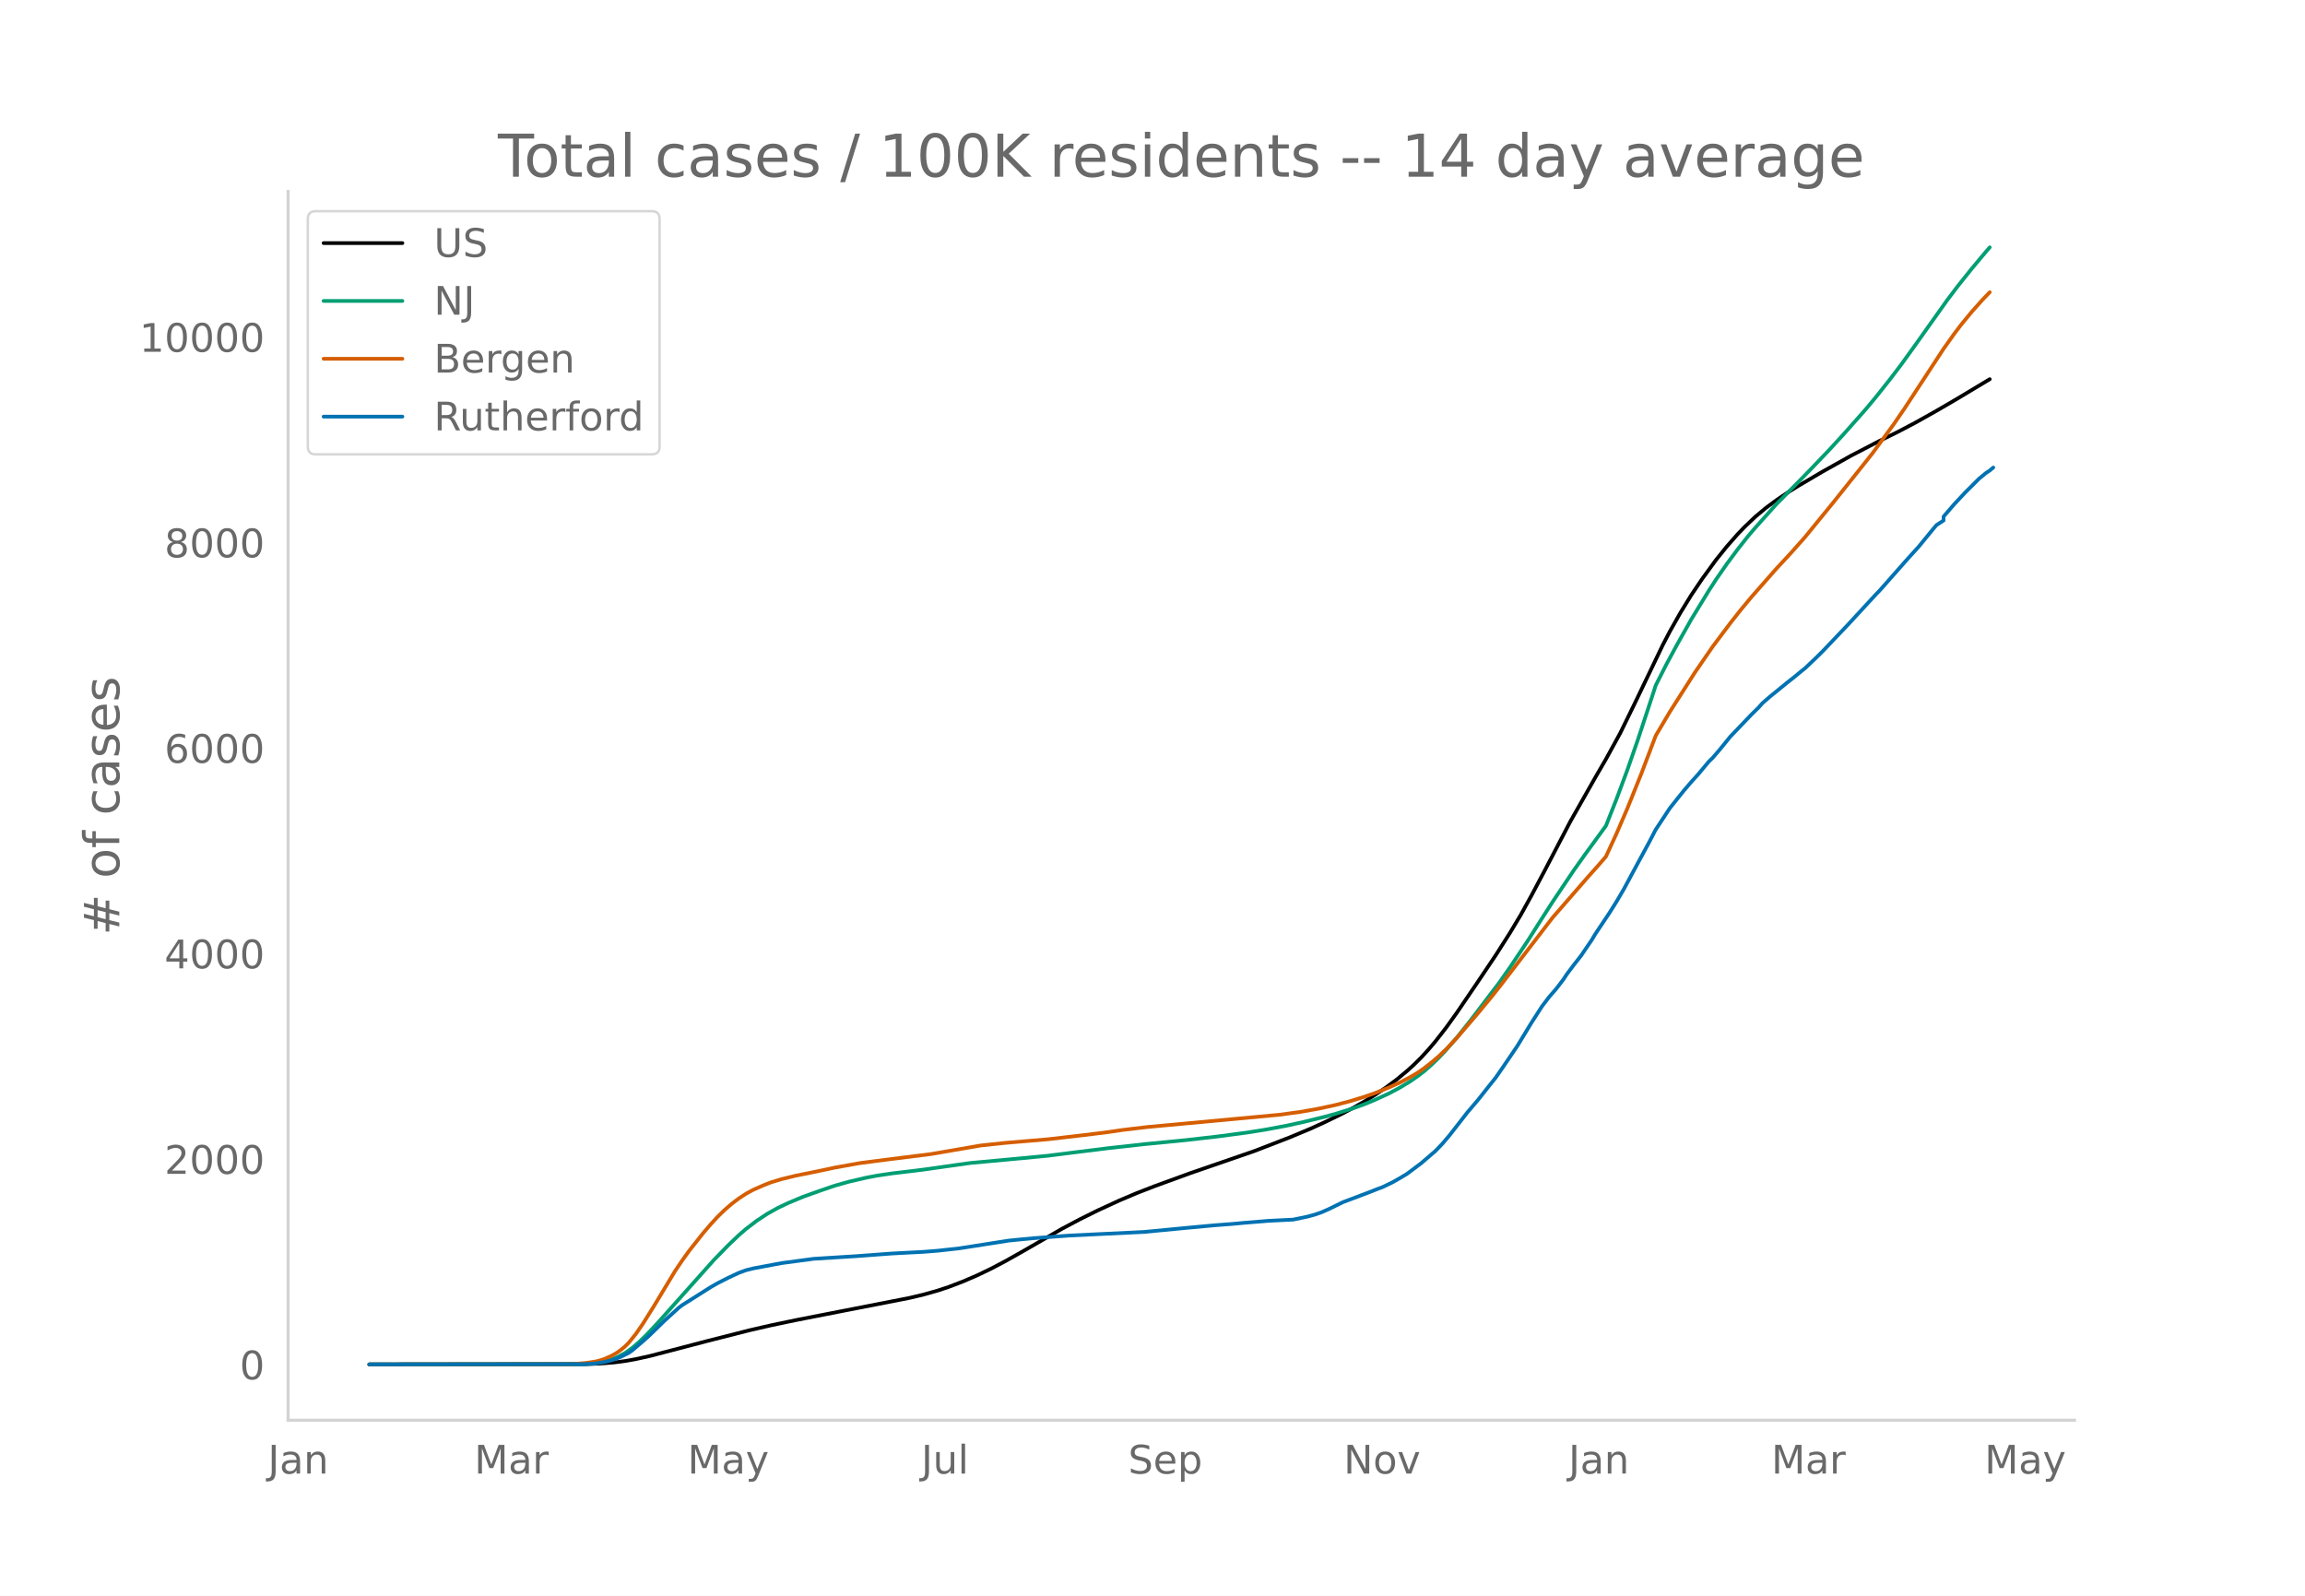
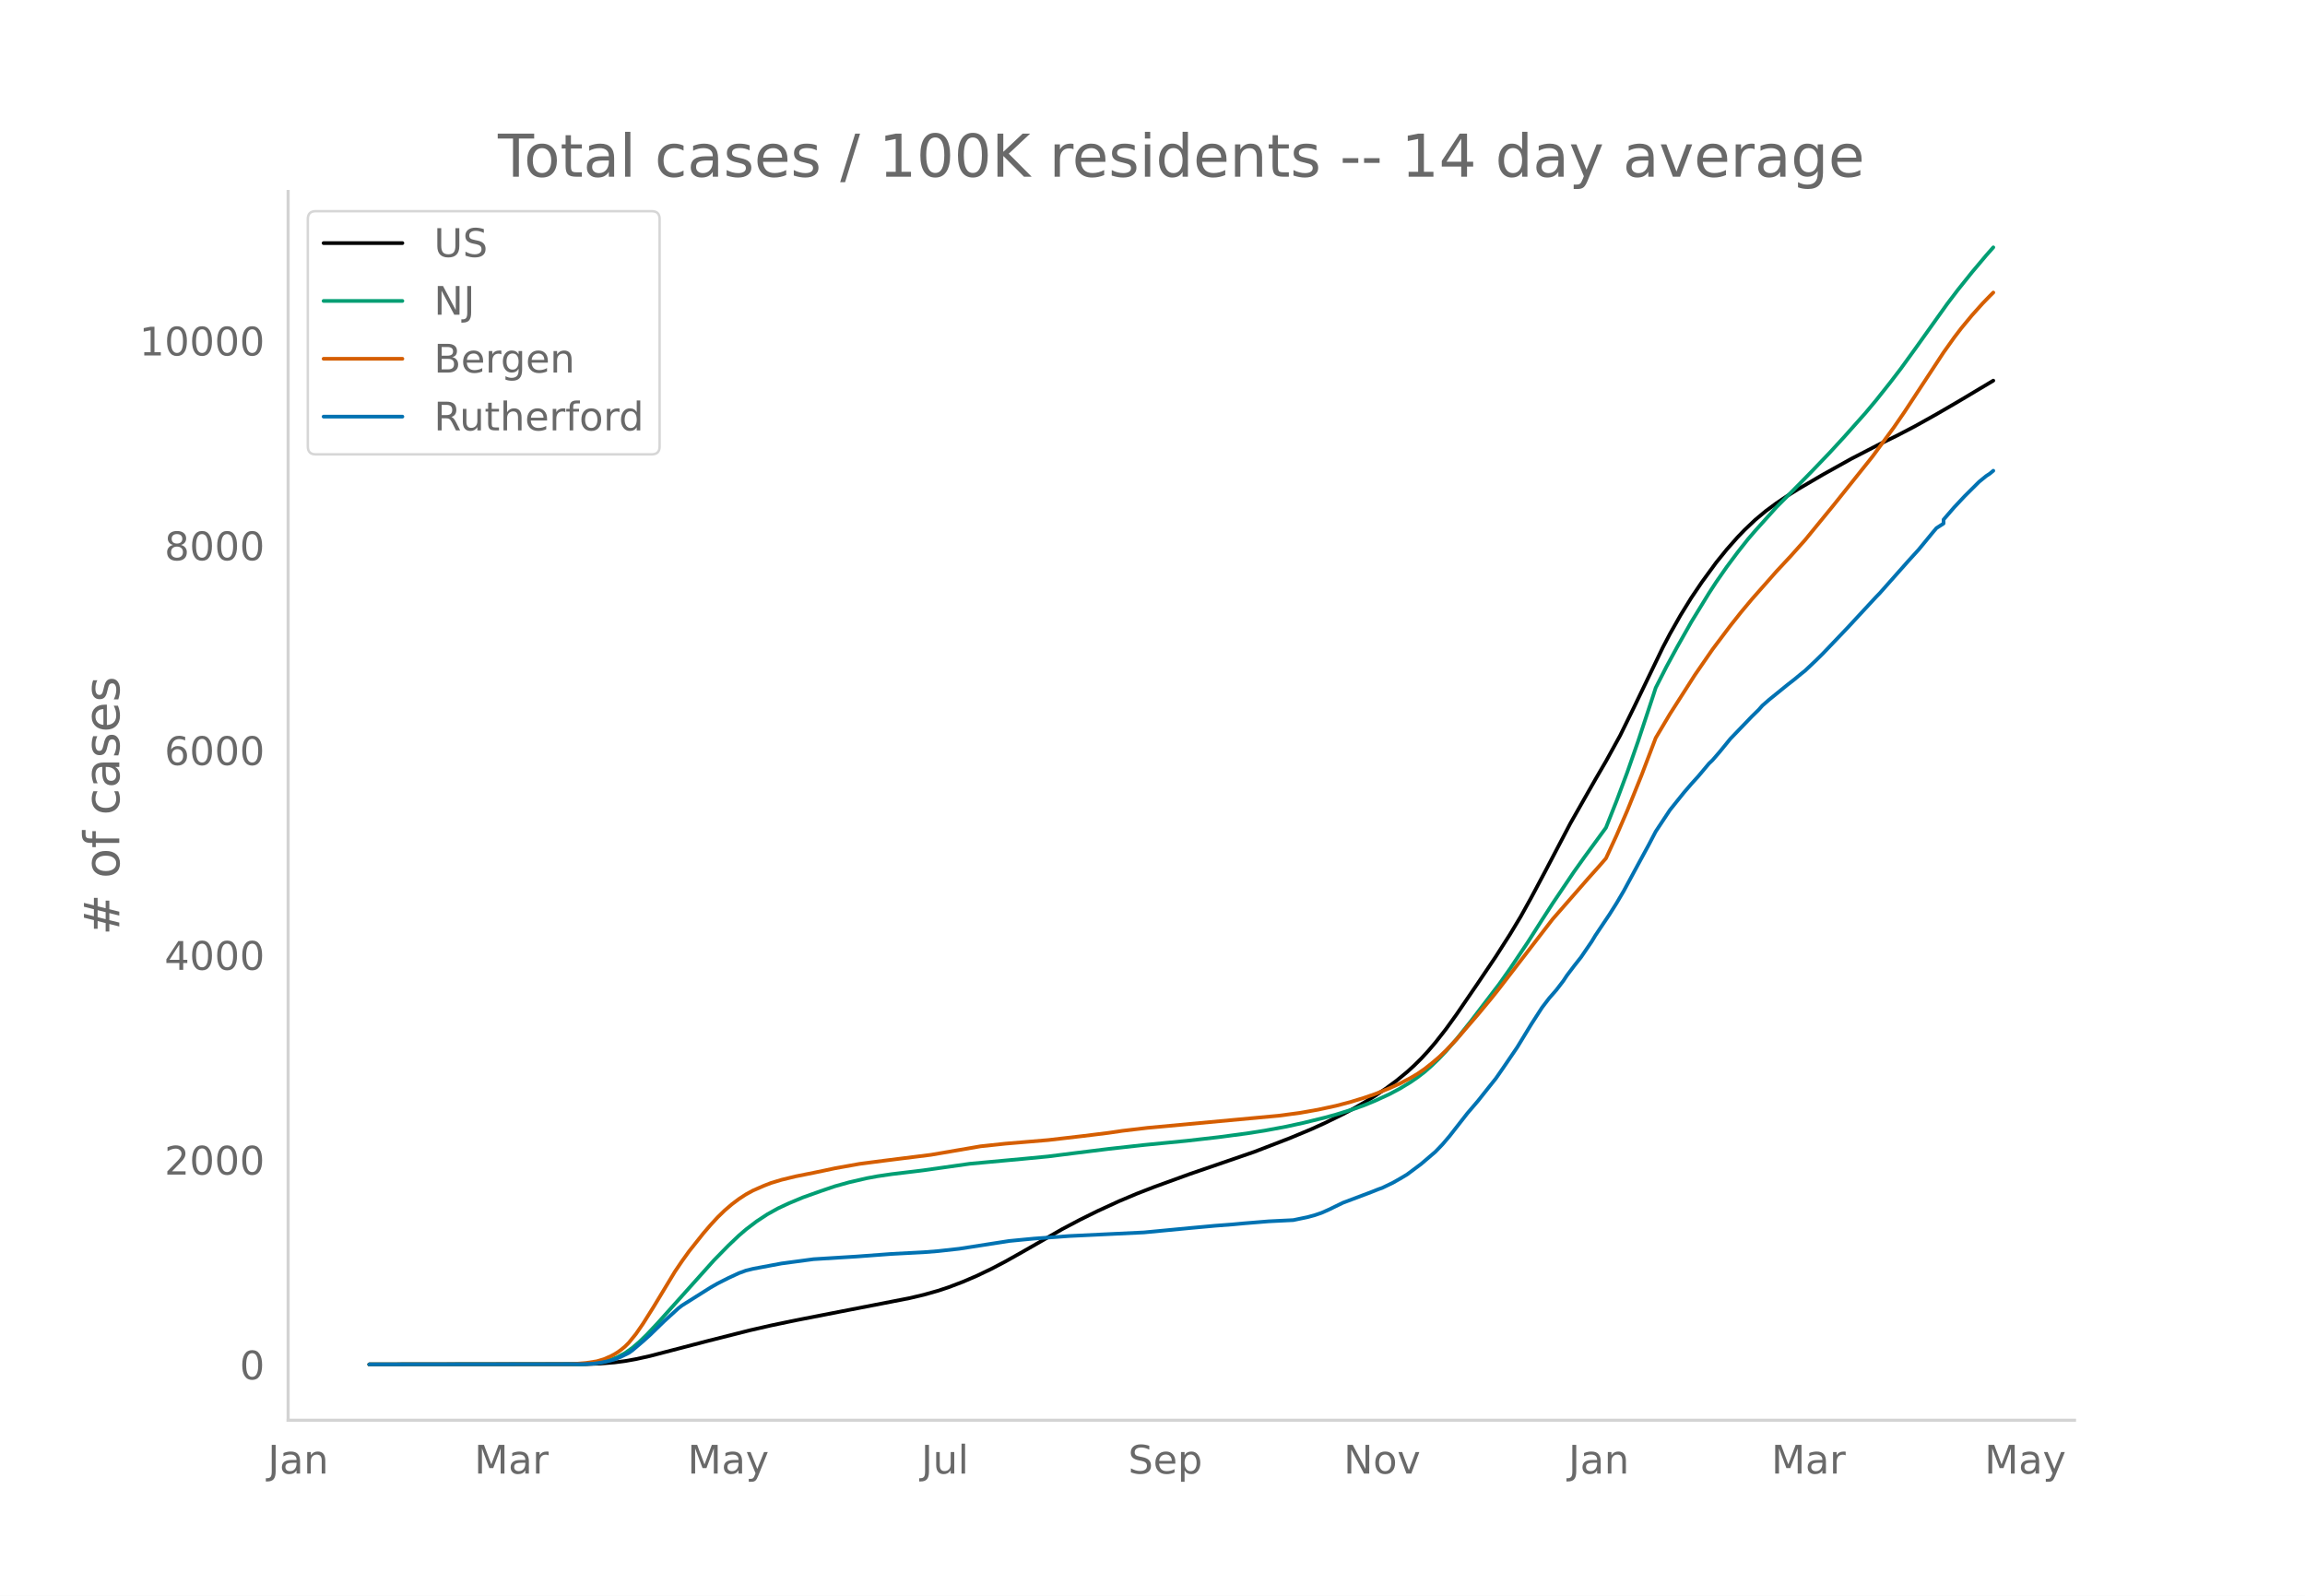
<svg xmlns="http://www.w3.org/2000/svg" xmlns:xlink="http://www.w3.org/1999/xlink" height="864" viewBox="0 0 936 648" width="1248">
  <defs>
    <style>*{stroke-linecap:butt;stroke-linejoin:round}</style>
  </defs>
  <g id="figure_1">
    <path d="M0 648h936V0H0z" style="fill:#fff" id="patch_1" />
    <g id="axes_1">
      <path d="M117 576.72h725.4V77.76H117z" style="fill:none" id="patch_2" />
-       <path clip-path="url(#pa870180172)" d="m149.973 554.04 88.023-.11 5.772-.223 5.772-.473 4.33-.565 4.328-.774 5.772-1.284 8.658-2.259 14.43-3.776 17.317-4.404 8.658-1.99 10.1-2.117 17.317-3.39 28.86-5.63 5.772-1.37 5.772-1.632 4.329-1.436 5.772-2.205 5.772-2.485 5.772-2.773 5.772-3.036 7.215-4.074 15.873-9.127 7.215-3.826 7.215-3.58 8.658-3.988 7.215-3.053 7.215-2.805 14.43-5.263 25.975-8.958 14.43-5.58 8.658-3.623 5.772-2.632 7.215-3.53 4.329-2.304 4.329-2.485 4.329-2.678 4.329-2.914 4.329-3.198 4.329-3.577 2.886-2.627 2.886-2.863 2.886-3.146 2.886-3.39 4.33-5.55 4.328-6.026 8.658-12.721 7.215-10.746 5.772-9.07 4.33-7.214 4.328-7.822 5.772-10.882 10.101-19.337 10.101-17.81 4.33-7.46 5.771-10.52 5.772-11.795 11.545-24.058 2.886-5.529 4.329-7.648 4.329-7.037 4.329-6.434 5.772-7.93 4.329-5.37 4.329-4.922 2.886-3.012 4.329-4.122 4.329-3.615 4.329-3.203 4.329-2.921 4.329-2.72 10.1-5.94 11.545-6.456 11.544-5.995 7.215-3.554 7.215-3.785 8.658-4.857 8.658-5.05 12.987-7.803h0" style="fill:none;stroke:#000;stroke-linecap:round;stroke-width:1.5" id="line2d_1" />
-       <path clip-path="url(#pa870180172)" d="m149.973 554.04 85.137-.094 4.33-.204 2.885-.27 2.886-.524 2.886-.817 2.886-1.17 2.886-1.567 2.886-2.073 2.886-2.478 2.886-2.811 4.33-4.595 23.087-25.857 5.773-5.917 4.329-4.134 2.886-2.49 4.329-3.305 4.329-2.857 4.329-2.418 4.329-2.038 5.772-2.417 7.215-2.58 5.772-1.968 5.772-1.616 7.215-1.673 4.329-.806 5.772-.856 10.1-1.213 2.887-.362 18.759-2.66 21.645-1.998 10.101-.973 10.101-1.279 14.43-1.792 14.43-1.607 17.317-1.694 12.987-1.49 11.544-1.543 7.215-1.139 8.658-1.611 7.215-1.582 8.658-2.135 4.329-1.19 7.215-2.26 4.329-1.567 4.329-1.787 5.772-2.657 4.329-2.31 4.329-2.63 2.886-2 2.886-2.226 2.886-2.568 2.886-2.792 2.886-3.048 4.33-4.997 5.771-7.256 11.544-15.17 4.33-6.175 7.214-10.777 5.772-9.102 4.33-6.73 8.657-12.887 4.33-6.098 8.657-11.882 4.33-10.967 4.328-11.617 4.33-12.453 5.772-17.502 1.443-4.468 4.329-8.526 4.329-8 5.772-10.256 7.215-11.815 2.886-4.444 4.329-6.247 4.329-5.829 4.329-5.502 2.886-3.37 4.329-4.833 4.329-4.834 8.658-8.748 5.772-5.916 7.215-7.56 5.772-6.298 8.658-9.764 4.329-5.188 5.772-7.292 4.33-5.681 5.771-8.006 12.987-18.278 4.33-5.721 5.771-7.224 5.772-6.882 1.443-1.657h0" style="fill:none;stroke:#009e73;stroke-linecap:round;stroke-width:1.5" id="line2d_2" />
-       <path clip-path="url(#pa870180172)" d="m149.973 554.04 80.808-.088 2.886-.136 4.33-.368 4.328-.673 2.886-.858 2.886-1.26 1.443-.775 1.443-.903 1.443-1.074 1.443-1.216 1.443-1.446 2.886-3.558 2.886-4.184 4.33-6.91 8.657-14.365 2.886-4.285 2.886-4.028 5.772-7.282 2.886-3.376 2.886-3.145 2.887-2.813 2.886-2.487 2.886-2.18 2.886-1.898 2.886-1.568 4.329-1.904 2.886-1.133 4.329-1.313 5.772-1.411 7.215-1.448 4.329-.903 4.329-.928 10.1-1.816 10.102-1.315 18.759-2.355 20.202-3.478 10.101-1.08 17.316-1.46 14.43-1.677 10.101-1.257 5.772-.848 10.101-1.198 53.392-4.956 8.658-1.172 7.215-1.285 7.215-1.56 5.772-1.52 5.772-1.777 4.329-1.503 5.772-2.32 4.329-1.959 4.329-2.276 2.886-1.714 2.886-2.003 2.886-2.288 2.886-2.457 2.886-2.768 4.33-4.568 8.657-10.104 5.772-6.992 2.886-3.647 21.645-28.186 14.43-16.58 4.33-4.86 2.885-3.34 4.33-9.41 4.328-10.039 5.773-14.365 5.772-15.247 5.772-9.753 10.1-15.856 7.216-10.507 7.215-9.62 4.329-5.479 4.329-5.207 10.1-11.482 5.773-6.214 5.772-6.496 11.544-14.145 15.873-19.909 8.658-11.85 4.33-6.314 7.214-11.023 8.658-13.234 4.33-6.104 2.885-3.793 4.33-5.253 4.328-4.844 2.886-2.993h0" style="fill:none;stroke:#d55e00;stroke-linecap:round;stroke-width:1.5" id="line2d_3" />
-       <path clip-path="url(#pa870180172)" d="m149.973 554.04 86.58-.098 4.33-.195 2.885-.39 2.886-.57 2.886-.766 2.886-1.221 2.886-1.433 1.443-1.026 4.33-3.697 2.885-2.605 5.772-5.634 5.772-5.276 1.443-1.108 11.544-7.295 2.886-1.66 4.33-2.199 4.329-2.02 2.886-1.058 2.886-.716 11.544-2.166 12.987-1.742 17.316-1.075 14.43-1.075 12.987-.684 5.772-.456 8.658-.96 20.202-3.16 4.33-.423 5.771-.553 14.43-1.059 30.303-1.465 18.76-1.792 10.1-.928 7.216-.553 4.329-.408 10.1-.83 10.102-.505 5.772-1.205 2.886-.781 2.886-.994 2.886-1.286 5.772-2.817 11.544-4.364 2.886-1.157 1.443-.504 4.329-2.085 2.886-1.644 2.886-1.726 5.772-4.332 5.772-4.95 2.886-3.013 2.886-3.403 7.215-9.266 4.33-5.08 4.328-5.471 2.886-3.615 2.886-4.17 5.772-8.5 5.772-9.493 4.33-6.741 2.885-3.794 2.886-3.322 2.886-3.762 1.443-2.198 2.886-3.827 2.886-3.68 4.33-6.367 1.442-2.41 5.772-8.63 2.886-4.609 2.886-4.917 5.772-10.715 4.33-7.995 2.886-5.537 5.772-8.76 2.886-3.616 2.886-3.598 2.886-3.371 2.886-3.192 4.329-5.178 1.443-1.384 2.886-3.355 4.329-5.324 8.658-9.038 2.886-2.833 1.443-1.645 2.886-2.524 7.215-5.878 2.886-2.264 2.886-2.394 1.443-1.14 4.329-4.103 2.886-2.85 10.101-10.617 4.329-4.69 7.215-7.816 1.443-1.482 11.544-13.06 4.33-4.77 5.771-7.051 1.443-1.71 2.886-1.873v-1.595l4.33-5.016 4.328-4.624 5.772-5.765 2.886-2.361 1.443-.945 1.443-1.205h0" style="fill:none;stroke:#0072b2;stroke-linecap:round;stroke-width:1.5" id="line2d_4" />
+       <path clip-path="url(#p88bca461f2)" d="m149.973 554.04 88.023-.109 5.772-.223 5.772-.47 4.33-.564 4.328-.771 5.772-1.28 8.658-2.25 14.43-3.764 17.317-4.388 8.658-1.982 10.1-2.11 17.317-3.378 28.86-5.61 5.772-1.364 5.772-1.627 4.329-1.431 5.772-2.197 5.772-2.476 5.772-2.764 5.772-3.025 7.215-4.06 15.873-9.094 7.215-3.812 7.215-3.567 8.658-3.975 7.215-3.041 7.215-2.796 14.43-5.243 25.975-8.927 14.43-5.56 8.658-3.61 5.772-2.622 7.215-3.518 4.329-2.296 4.329-2.476 4.329-2.669 4.329-2.903 4.329-3.187 4.329-3.564 2.886-2.618 2.886-2.853 2.886-3.134 2.886-3.379 4.33-5.53 4.328-6.004 8.658-12.676 7.215-10.707 5.772-9.038 4.33-7.189 4.328-7.793 5.772-10.845 10.101-19.267 10.101-17.747 4.33-7.433 5.771-10.484 5.772-11.752 11.545-23.973 2.886-5.508 4.329-7.622 4.329-7.011 4.329-6.411 5.772-7.902 4.329-5.352 4.329-4.904 2.886-3.001 4.329-4.108 4.329-3.602 4.329-3.191 4.329-2.911 4.329-2.71 10.1-5.919 11.545-6.433 11.544-5.973 7.215-3.542 7.215-3.771 8.658-4.84 8.658-5.033 14.43-8.612h0" style="fill:none;stroke:#000;stroke-linecap:round;stroke-width:1.5" id="line2d_1" />
+       <path clip-path="url(#p88bca461f2)" d="m149.973 554.04 85.137-.094 4.33-.203 2.885-.269 2.886-.522 2.886-.814 2.886-1.167 2.886-1.56 2.886-2.066 2.886-2.47 2.886-2.8 4.33-4.58 23.087-25.764 5.773-5.895 4.329-4.12 2.886-2.482 4.329-3.292 4.329-2.847 4.329-2.41 4.329-2.03 5.772-2.409 7.215-2.57 5.772-1.962 5.772-1.61 7.215-1.667 4.329-.803 5.772-.853 10.1-1.209 2.887-.36 18.759-2.65 21.645-1.992 10.101-.97 10.101-1.274 14.43-1.785 14.43-1.602 17.317-1.688 12.987-1.485 11.544-1.537 7.215-1.135 8.658-1.606 7.215-1.576 8.658-2.127 4.329-1.186 7.215-2.252 4.329-1.56 4.329-1.781 5.772-2.649 4.329-2.302 4.329-2.62 2.886-1.994 2.886-2.217 2.886-2.558 2.886-2.782 2.886-3.038 4.33-4.979 5.771-7.23 11.544-15.116 4.33-6.153 7.214-10.74 5.772-9.069 4.33-6.705 8.657-12.841 4.33-6.077 8.657-11.84 4.33-10.927 4.328-11.577 4.33-12.408 5.772-17.44 1.443-4.452 4.329-8.495 4.329-7.972 5.772-10.22 7.215-11.772 2.886-4.43 4.329-6.223 4.329-5.808 4.329-5.483 2.886-3.358 4.329-4.816 4.329-4.817 8.658-8.717 5.772-5.894 7.215-7.534 5.772-6.275 8.658-9.73 4.329-5.169 5.772-7.266 4.33-5.661 5.771-7.977 12.987-18.214 4.33-5.7 5.771-7.198 5.772-6.858 2.886-3.265h0" style="fill:none;stroke:#009e73;stroke-linecap:round;stroke-width:1.5" id="line2d_2" />
+       <path clip-path="url(#p88bca461f2)" d="m149.973 554.04 80.808-.087 2.886-.136 4.33-.367 4.328-.67 2.886-.855 2.886-1.257 1.443-.77 1.443-.9 1.443-1.072 1.443-1.21 1.443-1.442 2.886-3.545 2.886-4.169 4.33-6.886 8.657-14.314 2.886-4.269 2.886-4.014 5.772-7.256 2.886-3.364 2.886-3.133 2.887-2.804 2.886-2.478 2.886-2.171 2.886-1.892 2.886-1.563 4.329-1.897 2.886-1.129 4.329-1.308 5.772-1.406 7.215-1.443 4.329-.9 4.329-.925 10.1-1.81 10.102-1.31 18.759-2.346 20.202-3.465 10.101-1.077 17.316-1.455 14.43-1.671 10.101-1.252 5.772-.845 10.101-1.194 53.392-4.938 8.658-1.168 7.215-1.281 7.215-1.554 5.772-1.515 5.772-1.77 4.329-1.498 5.772-2.312 4.329-1.952 4.329-2.268 2.886-1.707 2.886-1.996 2.886-2.28 2.886-2.449 2.886-2.758 4.33-4.552 8.657-10.067 5.772-6.967 2.886-3.634 21.645-28.086 14.43-16.521 4.33-4.843 2.885-3.329 4.33-9.375 4.328-10.004 5.773-14.313 5.772-15.193 5.772-9.72 10.1-15.799 7.216-10.469 7.215-9.586 4.329-5.46 4.329-5.188 10.1-11.441 5.773-6.191 5.772-6.473 11.544-14.095 15.873-19.838 8.658-11.808 4.33-6.292 7.214-10.984 8.658-13.187 4.33-6.082 2.885-3.78 4.33-5.234 4.328-4.827 2.886-2.982 1.443-1.426h0" style="fill:none;stroke:#d55e00;stroke-linecap:round;stroke-width:1.5" id="line2d_3" />
+       <path clip-path="url(#p88bca461f2)" d="m149.973 554.04 86.58-.097 4.33-.195 2.885-.39 2.886-.567 2.886-.763 2.886-1.217 2.886-1.428 1.443-1.022 4.33-3.683 2.885-2.596 5.772-5.615 5.772-5.257 1.443-1.103 11.544-7.27 2.886-1.654 4.33-2.19 4.329-2.013 2.886-1.055 2.886-.714 11.544-2.158 12.987-1.736 17.316-1.07 14.43-1.072 12.987-.681 5.772-.454 8.658-.958 20.202-3.148 4.33-.421 5.771-.552 14.43-1.055 30.303-1.46 18.76-1.785 10.1-.925 7.216-.551 4.329-.406 10.1-.828 10.102-.503 5.772-1.2 2.886-.78 2.886-.989 2.886-1.282 5.772-2.807 11.544-4.348 2.886-1.152 1.443-.503 4.329-2.077 2.886-1.64 2.886-1.72 5.772-4.315 5.772-4.933 2.886-3.002 2.886-3.39 7.215-9.233 4.33-5.063 4.328-5.452 2.886-3.602 2.886-4.154 5.772-8.47 5.772-9.46 4.33-6.717 2.885-3.78 2.886-3.31 2.886-3.749 1.443-2.19 2.886-3.813 2.886-3.667 4.33-6.345 1.442-2.401 5.772-8.6 2.886-4.592 2.886-4.9 5.772-10.677 4.33-7.967 2.886-5.516 5.772-8.73L681 325.32l2.886-3.586 2.886-3.359 2.886-3.18 4.329-5.16 1.443-1.379 2.886-3.342 4.329-5.306 8.658-9.006 2.886-2.823 1.443-1.639 2.886-2.515 7.215-5.857 2.886-2.256 2.886-2.385 1.443-1.136 4.329-4.089 2.886-2.84 10.101-10.579 4.329-4.673 7.215-7.788 1.443-1.477 11.544-13.013 4.33-4.754 5.771-7.026 1.443-1.703 2.886-1.866v-1.59l4.33-4.998 4.328-4.608 5.772-5.744 2.886-2.353 1.443-.941 1.443-1.2h0" style="fill:none;stroke:#0072b2;stroke-linecap:round;stroke-width:1.5" id="line2d_4" />
      <path d="M117 576.72V77.76" style="fill:none;stroke:#d3d3d3;stroke-linecap:square;stroke-linejoin:miter;stroke-width:1.25" id="patch_3" />
      <path d="M117 576.72h725.4" style="fill:none;stroke:#d3d3d3;stroke-linecap:square;stroke-linejoin:miter;stroke-width:1.25" id="patch_4" />
      <g id="matplotlib.axis_1">
        <g id="xtick_1">
          <g style="fill:#696969" transform="matrix(.16 0 0 -.16 108.78 598.378)" id="text_1">
            <defs>
              <path d="M9.813 72.906h9.859V5.078q0-13.187-5-19.14-5-5.954-16.094-5.954h-3.75v8.297h3.078q6.531 0 9.219 3.672Q9.813-4.39 9.813 5.078z" id="DejaVuSans-74" />
              <path d="M34.281 27.484q-10.89 0-15.093-2.484-4.204-2.484-4.204-8.5 0-4.781 3.157-7.594 3.156-2.797 8.562-2.797 7.485 0 12 5.297 4.516 5.297 4.516 14.078v2zm17.922 3.72V0H43.22v8.297Q40.14 3.328 35.547.953q-4.594-2.375-11.234-2.375-8.391 0-13.36 4.719Q6 8.016 6 15.922q0 9.219 6.172 13.906 6.187 4.688 18.437 4.688h12.61v.89q0 6.203-4.078 9.594-4.078 3.39-11.453 3.39-4.688 0-9.141-1.124-4.438-1.125-8.531-3.375v8.312q4.921 1.906 9.562 2.844 4.64.953 9.031.953 11.875 0 17.735-6.156 5.86-6.14 5.86-18.64z" id="DejaVuSans-97" />
              <path d="M54.89 33.016V0h-8.984v32.719q0 7.765-3.031 11.61-3.031 3.858-9.078 3.858-7.281 0-11.484-4.64-4.204-4.625-4.204-12.64V0H9.08v54.688h9.03v-8.5q3.235 4.937 7.594 7.374Q30.078 56 35.797 56q9.422 0 14.25-5.828 4.844-5.828 4.844-17.156z" id="DejaVuSans-110" />
            </defs>
            <use xlink:href="#DejaVuSans-74" />
            <use x="29.492" xlink:href="#DejaVuSans-97" />
            <use x="90.771" xlink:href="#DejaVuSans-110" />
          </g>
        </g>
        <g id="xtick_2">
          <g style="fill:#696969" transform="matrix(.16 0 0 -.16 192.6 598.378)" id="text_2">
            <defs>
              <path d="M9.813 72.906h14.703l18.593-49.61 18.703 49.61h14.704V0H66.89v64.016l-18.797-50h-9.907l-18.796 50V0H9.813z" id="DejaVuSans-77" />
              <path d="M41.11 46.297q-1.516.875-3.297 1.281Q36.03 48 33.89 48q-7.625 0-11.703-4.953-4.079-4.953-4.079-14.234V0H9.08v54.688h9.03v-8.5q2.844 4.984 7.375 7.39Q30.031 56 36.531 56q.922 0 2.047-.125 1.125-.11 2.484-.36z" id="DejaVuSans-114" />
            </defs>
            <use xlink:href="#DejaVuSans-77" />
            <use x="86.279" xlink:href="#DejaVuSans-97" />
            <use x="147.559" xlink:href="#DejaVuSans-114" />
          </g>
        </g>
        <g id="xtick_3">
          <g style="fill:#696969" transform="matrix(.16 0 0 -.16 279.177 598.378)" id="text_3">
            <defs>
              <path d="M32.172-5.078q-3.797-9.766-7.422-12.735-3.61-2.984-9.656-2.984H7.906v7.516h5.282q3.703 0 5.75 1.765Q21-9.766 23.483-3.219l1.61 4.094-22.11 53.813H12.5l17.094-42.766 17.093 42.766h9.516z" id="DejaVuSans-121" />
            </defs>
            <use xlink:href="#DejaVuSans-77" />
            <use x="86.279" xlink:href="#DejaVuSans-97" />
            <use x="147.559" xlink:href="#DejaVuSans-121" />
          </g>
        </g>
        <g id="xtick_4">
          <g style="fill:#696969" transform="matrix(.16 0 0 -.16 374.087 598.378)" id="text_4">
            <defs>
              <path d="M8.5 21.578v33.11h8.984V21.922q0-7.766 3.016-11.656 3.031-3.875 9.094-3.875 7.265 0 11.484 4.64 4.234 4.64 4.234 12.656v31h8.985V0h-8.984v8.406Q42.047 3.422 37.718 1q-4.313-2.422-10.032-2.422-9.421 0-14.312 5.86Q8.5 10.296 8.5 21.578zM31.11 56z" id="DejaVuSans-117" />
              <path d="M9.422 75.984h8.984V0H9.422z" id="DejaVuSans-108" />
            </defs>
            <use xlink:href="#DejaVuSans-74" />
            <use x="29.492" xlink:href="#DejaVuSans-117" />
            <use x="92.871" xlink:href="#DejaVuSans-108" />
          </g>
        </g>
        <g id="xtick_5">
          <g style="fill:#696969" transform="matrix(.16 0 0 -.16 458.126 598.378)" id="text_5">
            <defs>
              <path d="M53.516 70.516V60.89q-5.61 2.687-10.594 4-4.984 1.328-9.625 1.328-8.047 0-12.422-3.125t-4.375-8.89q0-4.845 2.906-7.313 2.907-2.453 11.016-3.97l5.953-1.218q11.031-2.11 16.281-7.406 5.25-5.297 5.25-14.172 0-10.61-7.11-16.078-7.093-5.469-20.812-5.469-5.172 0-11.015 1.172Q13.14.922 6.89 3.219v10.156q6-3.36 11.765-5.078 5.766-1.703 11.328-1.703 8.438 0 13.032 3.312 4.593 3.328 4.593 9.485 0 5.359-3.297 8.39-3.296 3.032-10.812 4.547L27.484 33.5q-11.03 2.188-15.968 6.875-4.922 4.688-4.922 13.047 0 9.672 6.812 15.234 6.813 5.563 18.766 5.563 5.14 0 10.453-.938 5.328-.922 10.89-2.765z" id="DejaVuSans-83" />
              <path d="M56.203 29.594v-4.39H14.891q.593-9.282 5.593-14.142 5-4.859 13.938-4.859 5.172 0 10.031 1.266 4.86 1.265 9.656 3.812v-8.5Q49.266.734 44.187-.344 39.11-1.422 33.892-1.422q-13.094 0-20.735 7.61-7.64 7.625-7.64 20.625 0 13.421 7.25 21.296Q20.016 56 32.328 56q11.031 0 17.453-7.11 6.422-7.093 6.422-19.296zm-8.984 2.64q-.094 7.36-4.125 11.75-4.032 4.407-10.672 4.407-7.516 0-12.031-4.25-4.516-4.25-5.203-11.97z" id="DejaVuSans-101" />
              <path d="M18.11 8.203v-29H9.077v75.484h9.031v-8.296q2.844 4.875 7.157 7.234Q29.594 56 35.594 56q9.968 0 16.187-7.906 6.235-7.907 6.235-20.797T51.78 6.484q-6.218-7.906-16.187-7.906-6 0-10.328 2.375-4.313 2.375-7.157 7.25zm30.578 19.094q0 9.906-4.079 15.547-4.078 5.64-11.203 5.64-7.14 0-11.218-5.64-4.079-5.64-4.079-15.547 0-9.906 4.078-15.547 4.079-5.64 11.22-5.64 7.124 0 11.202 5.64t4.078 15.547z" id="DejaVuSans-112" />
            </defs>
            <use xlink:href="#DejaVuSans-83" />
            <use x="63.477" xlink:href="#DejaVuSans-101" />
            <use x="125" xlink:href="#DejaVuSans-112" />
          </g>
        </g>
        <g id="xtick_6">
          <g style="fill:#696969" transform="matrix(.16 0 0 -.16 545.615 598.378)" id="text_6">
            <defs>
              <path d="M9.813 72.906h13.28l32.329-60.984v60.984h9.562V0h-13.28L19.39 60.984V0H9.813z" id="DejaVuSans-78" />
              <path d="M30.61 48.39q-7.22 0-11.422-5.64-4.204-5.64-4.204-15.453 0-9.813 4.172-15.453 4.188-5.64 11.453-5.64 7.188 0 11.375 5.655 4.203 5.672 4.203 15.438 0 9.719-4.203 15.406-4.187 5.688-11.375 5.688zm0 7.61q11.718 0 18.406-7.625 6.703-7.61 6.703-21.078 0-13.422-6.703-21.078-6.688-7.64-18.407-7.64-11.765 0-18.437 7.64-6.656 7.656-6.656 21.078 0 13.469 6.656 21.078Q18.844 56 30.609 56z" id="DejaVuSans-111" />
              <path d="M2.984 54.688H12.5L29.594 8.797l17.093 45.89h9.516L35.687 0H23.485z" id="DejaVuSans-118" />
            </defs>
            <use xlink:href="#DejaVuSans-78" />
            <use x="74.805" xlink:href="#DejaVuSans-111" />
            <use x="135.986" xlink:href="#DejaVuSans-118" />
          </g>
        </g>
        <g id="xtick_7">
          <g style="fill:#696969" transform="matrix(.16 0 0 -.16 636.92 598.378)" id="text_7">
            <use xlink:href="#DejaVuSans-74" />
            <use x="29.492" xlink:href="#DejaVuSans-97" />
            <use x="90.771" xlink:href="#DejaVuSans-110" />
          </g>
        </g>
        <g id="xtick_8">
          <g style="fill:#696969" transform="matrix(.16 0 0 -.16 719.297 598.378)" id="text_8">
            <use xlink:href="#DejaVuSans-77" />
            <use x="86.279" xlink:href="#DejaVuSans-97" />
            <use x="147.559" xlink:href="#DejaVuSans-114" />
          </g>
        </g>
        <g id="xtick_9">
          <g style="fill:#696969" transform="matrix(.16 0 0 -.16 805.874 598.378)" id="text_9">
            <use xlink:href="#DejaVuSans-77" />
            <use x="86.279" xlink:href="#DejaVuSans-97" />
            <use x="147.559" xlink:href="#DejaVuSans-121" />
          </g>
        </g>
      </g>
      <g id="matplotlib.axis_2">
        <g id="ytick_1">
          <g style="fill:#696969" transform="matrix(.16 0 0 -.16 97.32 560.119)" id="text_10">
            <defs>
              <path d="M31.781 66.406q-7.61 0-11.453-7.5Q16.5 51.422 16.5 36.375q0-14.984 3.828-22.484 3.844-7.5 11.453-7.5 7.672 0 11.5 7.5 3.844 7.5 3.844 22.484 0 15.047-3.844 22.531-3.828 7.5-11.5 7.5zm0 7.813q12.266 0 18.735-9.703 6.468-9.688 6.468-28.141 0-18.406-6.468-28.11-6.47-9.687-18.735-9.687-12.25 0-18.718 9.688-6.47 9.703-6.47 28.109 0 18.453 6.47 28.14Q19.53 74.22 31.78 74.22z" id="DejaVuSans-48" />
            </defs>
            <use xlink:href="#DejaVuSans-48" />
          </g>
        </g>
        <g id="ytick_2">
-           <g style="fill:#696969" transform="matrix(.16 0 0 -.16 66.78 476.667)" id="text_11">
+           <g style="fill:#696969" transform="matrix(.16 0 0 -.16 66.78 476.964)" id="text_11">
            <defs>
              <path d="M19.188 8.297h34.421V0H7.33v8.297q5.609 5.812 15.296 15.594 9.703 9.797 12.188 12.64 4.734 5.313 6.609 9 1.89 3.688 1.89 7.25 0 5.813-4.078 9.469-4.078 3.672-10.625 3.672-4.64 0-9.797-1.61-5.14-1.609-11-4.89v9.969Q13.767 71.78 18.938 73q5.188 1.219 9.485 1.219 11.328 0 18.062-5.672 6.735-5.656 6.735-15.125 0-4.5-1.688-8.531-1.672-4.016-6.125-9.485-1.218-1.422-7.765-8.187-6.532-6.766-18.453-18.922z" id="DejaVuSans-50" />
            </defs>
            <use xlink:href="#DejaVuSans-50" />
            <use x="63.623" xlink:href="#DejaVuSans-48" />
            <use x="127.246" xlink:href="#DejaVuSans-48" />
            <use x="190.869" xlink:href="#DejaVuSans-48" />
          </g>
        </g>
        <g id="ytick_3">
-           <g style="fill:#696969" transform="matrix(.16 0 0 -.16 66.78 393.215)" id="text_12">
+           <g style="fill:#696969" transform="matrix(.16 0 0 -.16 66.78 393.809)" id="text_12">
            <defs>
              <path d="M37.797 64.313 12.89 25.39h24.906zm-2.594 8.593H47.61V25.391h10.407v-8.203H47.609V0h-9.812v17.188H4.89v9.515z" id="DejaVuSans-52" />
            </defs>
            <use xlink:href="#DejaVuSans-52" />
            <use x="63.623" xlink:href="#DejaVuSans-48" />
            <use x="127.246" xlink:href="#DejaVuSans-48" />
            <use x="190.869" xlink:href="#DejaVuSans-48" />
          </g>
        </g>
        <g id="ytick_4">
-           <g style="fill:#696969" transform="matrix(.16 0 0 -.16 66.78 309.763)" id="text_13">
+           <g style="fill:#696969" transform="matrix(.16 0 0 -.16 66.78 310.654)" id="text_13">
            <defs>
              <path d="M33.016 40.375q-6.641 0-10.532-4.547-3.875-4.531-3.875-12.437 0-7.86 3.875-12.438 3.891-4.562 10.532-4.562 6.64 0 10.515 4.562 3.875 4.578 3.875 12.438 0 7.906-3.875 12.437-3.875 4.547-10.515 4.547zm19.578 30.922v-8.984q-3.719 1.75-7.5 2.671-3.782.938-7.5.938-9.766 0-14.922-6.594-5.14-6.594-5.875-19.922 2.875 4.25 7.219 6.516 4.359 2.266 9.578 2.266 10.984 0 17.36-6.672 6.374-6.657 6.374-18.125 0-11.235-6.64-18.032-6.641-6.78-17.672-6.78-12.657 0-19.344 9.687-6.688 9.703-6.688 28.109 0 17.281 8.204 27.563 8.203 10.28 22.015 10.28 3.719 0 7.5-.734t7.89-2.187z" id="DejaVuSans-54" />
            </defs>
            <use xlink:href="#DejaVuSans-54" />
            <use x="63.623" xlink:href="#DejaVuSans-48" />
            <use x="127.246" xlink:href="#DejaVuSans-48" />
            <use x="190.869" xlink:href="#DejaVuSans-48" />
          </g>
        </g>
        <g id="ytick_5">
-           <g style="fill:#696969" transform="matrix(.16 0 0 -.16 66.78 226.31)" id="text_14">
+           <g style="fill:#696969" transform="matrix(.16 0 0 -.16 66.78 227.499)" id="text_14">
            <defs>
              <path d="M31.781 34.625q-7.031 0-11.062-3.766-4.016-3.765-4.016-10.343 0-6.594 4.016-10.36Q24.75 6.391 31.78 6.391q7.032 0 11.078 3.78 4.063 3.798 4.063 10.345 0 6.578-4.031 10.343-4.016 3.766-11.11 3.766zm-9.86 4.188q-6.343 1.562-9.89 5.906Q8.5 49.079 8.5 55.329q0 8.733 6.219 13.812 6.234 5.078 17.062 5.078 10.89 0 17.094-5.078 6.203-5.079 6.203-13.813 0-6.25-3.547-10.61-3.531-4.343-9.828-5.906 7.125-1.656 11.094-6.5 3.984-4.828 3.984-11.796 0-10.61-6.468-16.282-6.47-5.656-18.532-5.656-12.047 0-18.531 5.656-6.469 5.672-6.469 16.282 0 6.968 4 11.797 4.016 4.843 11.14 6.5zM18.314 54.39q0-5.657 3.53-8.828 3.548-3.172 9.938-3.172 6.36 0 9.938 3.172 3.593 3.171 3.593 8.828 0 5.672-3.593 8.843-3.578 3.172-9.938 3.172-6.39 0-9.937-3.172-3.532-3.172-3.532-8.843z" id="DejaVuSans-56" />
            </defs>
            <use xlink:href="#DejaVuSans-56" />
            <use x="63.623" xlink:href="#DejaVuSans-48" />
            <use x="127.246" xlink:href="#DejaVuSans-48" />
            <use x="190.869" xlink:href="#DejaVuSans-48" />
          </g>
        </g>
        <g id="ytick_6">
-           <g style="fill:#696969" transform="matrix(.16 0 0 -.16 56.6 142.859)" id="text_15">
+           <g style="fill:#696969" transform="matrix(.16 0 0 -.16 56.6 144.344)" id="text_15">
            <defs>
              <path d="M12.406 8.297h16.11v55.625l-17.532-3.516v8.985l17.438 3.515h9.86V8.296H54.39V0H12.406z" id="DejaVuSans-49" />
            </defs>
            <use xlink:href="#DejaVuSans-49" />
            <use x="63.623" xlink:href="#DejaVuSans-48" />
            <use x="127.246" xlink:href="#DejaVuSans-48" />
            <use x="190.869" xlink:href="#DejaVuSans-48" />
            <use x="254.492" xlink:href="#DejaVuSans-48" />
          </g>
        </g>
        <g style="fill:#696969" transform="matrix(0 -.2 -.2 0 48.44 379.813)" id="text_16">
          <defs>
            <path d="M51.125 44H36.922l-4.11-16.313h14.313zm-7.328 27.781-5.078-20.265h14.265L58.11 71.78h7.813L60.89 51.516h15.234V44h-17.14l-4-16.313h15.53V20.22H53.079L48 0h-7.813l5.032 20.219H30.906L25.875 0h-7.86l5.079 20.219H7.719v7.468h17.187L29 44H13.281v7.516h17.625l4.985 20.265z" id="DejaVuSans-35" />
            <path d="M37.11 75.984V68.5h-8.594q-4.828 0-6.72-1.953-1.874-1.953-1.874-7.031v-4.828h14.797v-6.985H19.922V0H10.89v47.703H2.297v6.984h8.594V58.5q0 9.125 4.25 13.297 4.25 4.187 13.468 4.187z" id="DejaVuSans-102" />
            <path d="M48.781 52.594v-8.407q-3.812 2.11-7.64 3.157-3.828 1.047-7.735 1.047-8.75 0-13.593-5.547-4.829-5.532-4.829-15.547 0-10.016 4.829-15.563 4.843-5.53 13.593-5.53 3.907 0 7.735 1.046 3.828 1.047 7.64 3.156V2.094Q45.016.344 40.984-.531q-4.015-.89-8.562-.89-12.36 0-19.64 7.765-7.266 7.765-7.266 20.953 0 13.375 7.343 21.031Q20.22 56 33.016 56q4.14 0 8.093-.86 3.953-.843 7.672-2.546z" id="DejaVuSans-99" />
            <path d="M44.281 53.078v-8.5q-3.797 1.953-7.906 2.922-4.094.984-8.5.984-6.688 0-10.031-2.047-3.344-2.046-3.344-6.156 0-3.125 2.39-4.906 2.391-1.781 9.626-3.39l3.078-.688q9.562-2.047 13.593-5.781 4.032-3.735 4.032-10.422 0-7.625-6.032-12.078-6.03-4.438-16.578-4.438-4.39 0-9.156.86Q10.688.296 5.422 2v9.281q4.984-2.594 9.812-3.89 4.829-1.282 9.579-1.282 6.343 0 9.75 2.172 3.421 2.172 3.421 6.125 0 3.656-2.468 5.61-2.453 1.953-10.813 3.765l-3.125.735q-8.344 1.75-12.062 5.39-3.704 3.64-3.704 9.985 0 7.718 5.47 11.906Q16.75 56 26.811 56q4.97 0 9.36-.734 4.406-.72 8.11-2.188z" id="DejaVuSans-115" />
          </defs>
          <use xlink:href="#DejaVuSans-35" />
          <use x="83.789" xlink:href="#DejaVuSans-32" />
          <use x="115.576" xlink:href="#DejaVuSans-111" />
          <use x="176.758" xlink:href="#DejaVuSans-102" />
          <use x="211.963" xlink:href="#DejaVuSans-32" />
          <use x="243.75" xlink:href="#DejaVuSans-99" />
          <use x="298.73" xlink:href="#DejaVuSans-97" />
          <use x="360.01" xlink:href="#DejaVuSans-115" />
          <use x="412.109" xlink:href="#DejaVuSans-101" />
          <use x="473.633" xlink:href="#DejaVuSans-115" />
        </g>
      </g>
      <g style="fill:#696969" transform="matrix(.24 0 0 -.24 202.185 71.76)" id="text_17">
        <defs>
          <path d="M-.297 72.906h61.672v-8.312H35.5V0h-9.906v64.594H-.296z" id="DejaVuSans-84" />
          <path d="M18.313 70.219V54.688h18.5v-6.985h-18.5V18.016q0-6.688 1.828-8.594 1.828-1.906 7.453-1.906h9.218V0h-9.218q-10.407 0-14.36 3.875-3.953 3.89-3.953 14.14v29.688H2.687v6.984h6.594V70.22z" id="DejaVuSans-116" />
          <path d="M25.39 72.906h8.297L8.297-9.28H0z" id="DejaVuSans-47" />
          <path d="M9.813 72.906h9.859V42.094L52.39 72.906h12.703L28.906 38.922 67.672 0H54.688L19.672 35.11V0h-9.86z" id="DejaVuSans-75" />
          <path d="M9.422 54.688h8.984V0H9.422zm0 21.296h8.984v-11.39H9.422z" id="DejaVuSans-105" />
          <path d="M45.406 46.39v29.594h8.985V0h-8.985v8.203Q42.578 3.328 38.25.953q-4.313-2.375-10.375-2.375-9.906 0-16.14 7.906-6.22 7.922-6.22 20.813 0 12.89 6.22 20.797Q17.968 56 27.874 56q6.063 0 10.375-2.375 4.328-2.36 7.156-7.234zm-30.61-19.093q0-9.906 4.079-15.547 4.078-5.64 11.203-5.64 7.125 0 11.219 5.64 4.11 5.64 4.11 15.547 0 9.906-4.11 15.547-4.094 5.64-11.219 5.64-7.125 0-11.203-5.64-4.078-5.64-4.078-15.547z" id="DejaVuSans-100" />
          <path d="M4.89 31.39h26.313v-8H4.891z" id="DejaVuSans-45" />
          <path d="M45.406 27.984q0 9.766-4.031 15.125-4.016 5.375-11.297 5.375-7.219 0-11.25-5.375-4.031-5.359-4.031-15.125 0-9.718 4.031-15.093t11.25-5.375q7.281 0 11.297 5.375 4.031 5.375 4.031 15.093zm8.985-21.203q0-13.953-6.203-20.765Q42-20.797 29.203-20.797q-4.734 0-8.937.703-4.203.703-8.157 2.172v8.735q3.954-2.141 7.813-3.157 3.86-1.031 7.86-1.031 8.843 0 13.234 4.61 4.39 4.609 4.39 13.937v4.453q-2.781-4.844-7.125-7.234Q33.938 0 27.875 0 17.828 0 11.672 7.656q-6.156 7.672-6.156 20.328 0 12.688 6.156 20.344Q17.828 56 27.875 56q6.063 0 10.406-2.39 4.344-2.391 7.125-7.22v8.297h8.985z" id="DejaVuSans-103" />
        </defs>
        <use xlink:href="#DejaVuSans-84" />
        <use x="44.084" xlink:href="#DejaVuSans-111" />
        <use x="105.266" xlink:href="#DejaVuSans-116" />
        <use x="144.475" xlink:href="#DejaVuSans-97" />
        <use x="205.754" xlink:href="#DejaVuSans-108" />
        <use x="233.537" xlink:href="#DejaVuSans-32" />
        <use x="265.324" xlink:href="#DejaVuSans-99" />
        <use x="320.305" xlink:href="#DejaVuSans-97" />
        <use x="381.584" xlink:href="#DejaVuSans-115" />
        <use x="433.684" xlink:href="#DejaVuSans-101" />
        <use x="495.207" xlink:href="#DejaVuSans-115" />
        <use x="547.307" xlink:href="#DejaVuSans-32" />
        <use x="579.094" xlink:href="#DejaVuSans-47" />
        <use x="612.785" xlink:href="#DejaVuSans-32" />
        <use x="644.572" xlink:href="#DejaVuSans-49" />
        <use x="708.195" xlink:href="#DejaVuSans-48" />
        <use x="771.818" xlink:href="#DejaVuSans-48" />
        <use x="835.441" xlink:href="#DejaVuSans-75" />
        <use x="901.018" xlink:href="#DejaVuSans-32" />
        <use x="932.805" xlink:href="#DejaVuSans-114" />
        <use x="971.668" xlink:href="#DejaVuSans-101" />
        <use x="1033.191" xlink:href="#DejaVuSans-115" />
        <use x="1085.291" xlink:href="#DejaVuSans-105" />
        <use x="1113.074" xlink:href="#DejaVuSans-100" />
        <use x="1176.551" xlink:href="#DejaVuSans-101" />
        <use x="1238.074" xlink:href="#DejaVuSans-110" />
        <use x="1301.453" xlink:href="#DejaVuSans-116" />
        <use x="1340.662" xlink:href="#DejaVuSans-115" />
        <use x="1392.762" xlink:href="#DejaVuSans-32" />
        <use x="1424.549" xlink:href="#DejaVuSans-45" />
        <use x="1460.633" xlink:href="#DejaVuSans-45" />
        <use x="1496.717" xlink:href="#DejaVuSans-32" />
        <use x="1528.504" xlink:href="#DejaVuSans-49" />
        <use x="1592.127" xlink:href="#DejaVuSans-52" />
        <use x="1655.75" xlink:href="#DejaVuSans-32" />
        <use x="1687.537" xlink:href="#DejaVuSans-100" />
        <use x="1751.014" xlink:href="#DejaVuSans-97" />
        <use x="1812.293" xlink:href="#DejaVuSans-121" />
        <use x="1871.473" xlink:href="#DejaVuSans-32" />
        <use x="1903.26" xlink:href="#DejaVuSans-97" />
        <use x="1964.539" xlink:href="#DejaVuSans-118" />
        <use x="2023.719" xlink:href="#DejaVuSans-101" />
        <use x="2085.242" xlink:href="#DejaVuSans-114" />
        <use x="2126.355" xlink:href="#DejaVuSans-97" />
        <use x="2187.635" xlink:href="#DejaVuSans-103" />
        <use x="2251.111" xlink:href="#DejaVuSans-101" />
      </g>
      <g id="legend_1">
        <path d="M128.2 184.5h136.45q3.2 0 3.2-3.2V88.96q0-3.2-3.2-3.2H128.2q-3.2 0-3.2 3.2v92.34q0 3.2 3.2 3.2z" style="fill:none;opacity:.8;stroke:#ccc;stroke-linejoin:miter" id="patch_5" />
        <path d="M131.4 98.718h32" style="fill:none;stroke:#000;stroke-linecap:round;stroke-width:1.5" id="line2d_5" />
        <g style="fill:#696969" transform="matrix(.16 0 0 -.16 176.2 104.317)" id="text_18">
          <defs>
            <path d="M8.688 72.906h9.921V28.61q0-11.718 4.235-16.875 4.25-5.14 13.781-5.14 9.469 0 13.719 5.14 4.25 5.157 4.25 16.875v44.297H64.5V27.391q0-14.25-7.063-21.532-7.046-7.28-20.812-7.28-13.828 0-20.89 7.28-7.047 7.282-7.047 21.532z" id="DejaVuSans-85" />
          </defs>
          <use xlink:href="#DejaVuSans-85" />
          <use x="73.193" xlink:href="#DejaVuSans-83" />
        </g>
        <path d="M131.4 122.203h32" style="fill:none;stroke:#009e73;stroke-linecap:round;stroke-width:1.5" id="line2d_7" />
        <g style="fill:#696969" transform="matrix(.16 0 0 -.16 176.2 127.802)" id="text_19">
          <use xlink:href="#DejaVuSans-78" />
          <use x="74.805" xlink:href="#DejaVuSans-74" />
        </g>
        <path d="M131.4 145.688h32" style="fill:none;stroke:#d55e00;stroke-linecap:round;stroke-width:1.5" id="line2d_9" />
        <g style="fill:#696969" transform="matrix(.16 0 0 -.16 176.2 151.287)" id="text_20">
          <defs>
            <path d="M19.672 34.813V8.108H35.5q7.953 0 11.781 3.297 3.844 3.297 3.844 10.078 0 6.844-3.844 10.078-3.828 3.25-11.781 3.25zm0 29.984V42.828h14.61q7.218 0 10.75 2.703 3.546 2.719 3.546 8.282 0 5.515-3.547 8.25-3.531 2.734-10.75 2.734zm-9.86 8.11h25.204q11.28 0 17.375-4.688Q58.5 63.53 58.5 54.89q0-6.703-3.125-10.657-3.125-3.953-9.188-4.922 7.282-1.562 11.313-6.53 4.031-4.954 4.031-12.376 0-9.765-6.64-15.093Q48.25 0 35.984 0H9.812z" id="DejaVuSans-66" />
          </defs>
          <use xlink:href="#DejaVuSans-66" />
          <use x="68.604" xlink:href="#DejaVuSans-101" />
          <use x="130.127" xlink:href="#DejaVuSans-114" />
          <use x="169.49" xlink:href="#DejaVuSans-103" />
          <use x="232.967" xlink:href="#DejaVuSans-101" />
          <use x="294.49" xlink:href="#DejaVuSans-110" />
        </g>
        <path d="M131.4 169.173h32" style="fill:none;stroke:#0072b2;stroke-linecap:round;stroke-width:1.5" id="line2d_11" />
        <g style="fill:#696969" transform="matrix(.16 0 0 -.16 176.2 174.773)" id="text_21">
          <defs>
            <path d="M44.39 34.188q3.172-1.079 6.172-4.594 3-3.516 6.032-9.672L66.609 0H56l-9.313 18.703q-3.624 7.328-7.015 9.719-3.39 2.39-9.25 2.39h-10.75V0h-9.86v72.906h22.266q12.5 0 18.656-5.234 6.157-5.219 6.157-15.766 0-6.89-3.203-11.437-3.204-4.532-9.297-6.282zM19.673 64.797V38.922h12.406q7.125 0 10.766 3.297 3.64 3.297 3.64 9.687 0 6.39-3.64 9.64-3.64 3.25-10.766 3.25z" id="DejaVuSans-82" />
            <path d="M54.89 33.016V0h-8.984v32.719q0 7.765-3.031 11.61-3.031 3.858-9.078 3.858-7.281 0-11.484-4.64-4.204-4.625-4.204-12.64V0H9.08v75.984h9.03V46.188q3.235 4.937 7.594 7.374Q30.078 56 35.797 56q9.422 0 14.25-5.828 4.844-5.828 4.844-17.156z" id="DejaVuSans-104" />
          </defs>
          <use xlink:href="#DejaVuSans-82" />
          <use x="64.982" xlink:href="#DejaVuSans-117" />
          <use x="128.361" xlink:href="#DejaVuSans-116" />
          <use x="167.57" xlink:href="#DejaVuSans-104" />
          <use x="230.949" xlink:href="#DejaVuSans-101" />
          <use x="292.473" xlink:href="#DejaVuSans-114" />
          <use x="333.586" xlink:href="#DejaVuSans-102" />
          <use x="368.791" xlink:href="#DejaVuSans-111" />
          <use x="429.973" xlink:href="#DejaVuSans-114" />
          <use x="469.336" xlink:href="#DejaVuSans-100" />
        </g>
      </g>
    </g>
  </g>
  <defs>
-     <clipPath id="pa870180172">
+     <clipPath id="p88bca461f2">
      <path d="M117 77.76h725.4v498.96H117z" />
    </clipPath>
  </defs>
</svg>
